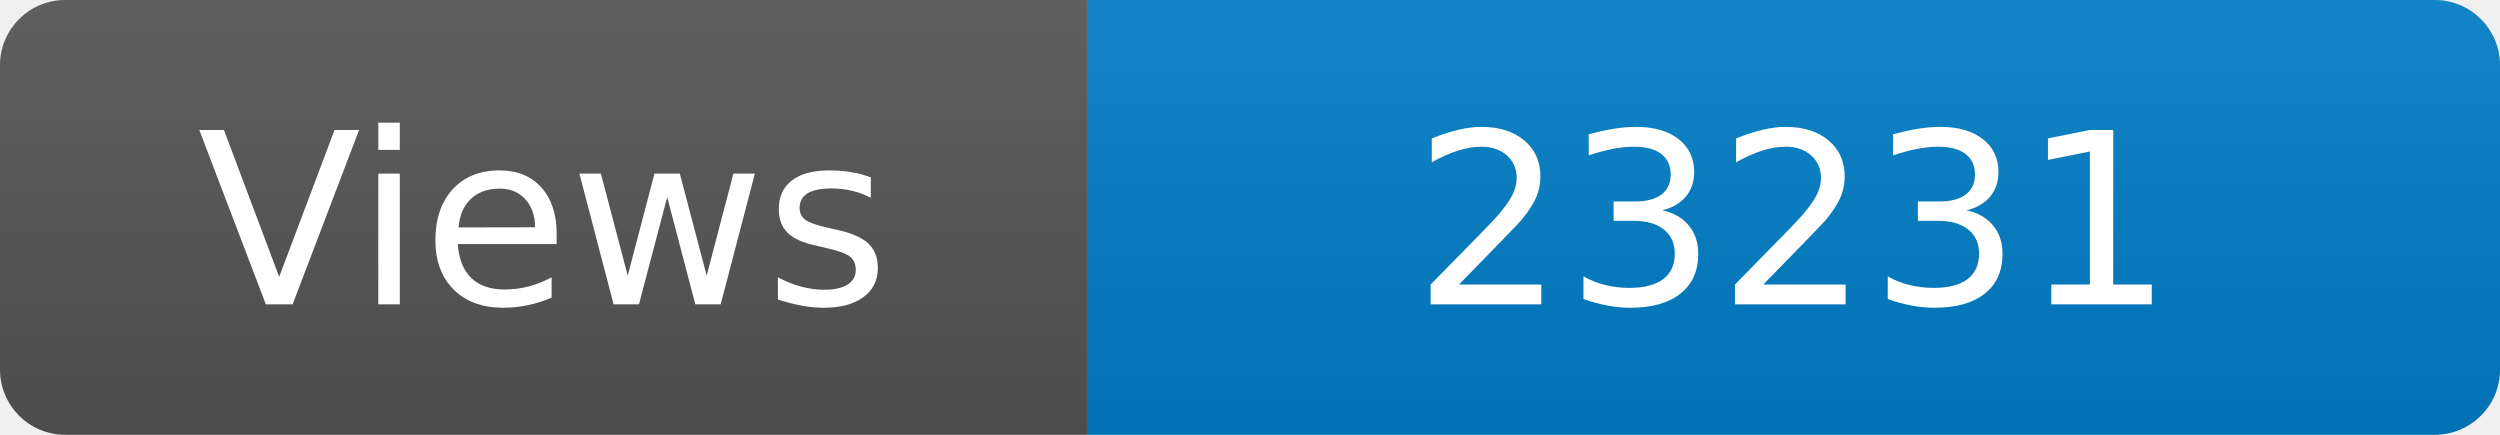
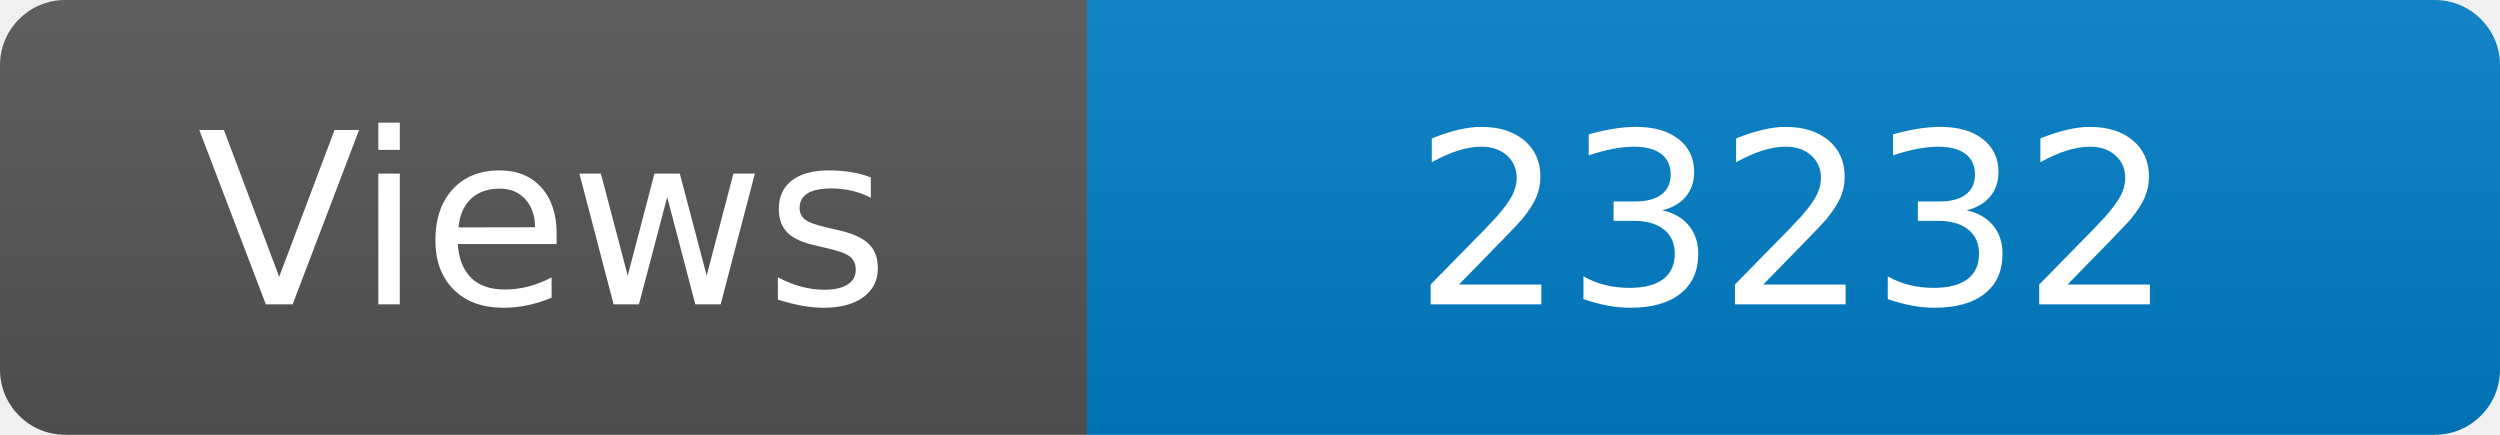
<svg xmlns="http://www.w3.org/2000/svg" width="115" height="20" role="img" aria-label="Maintained?: yes">
  <linearGradient id="s" x2="0" y2="100%">
    <stop offset="0" stop-color="#bbb" stop-opacity=".1" />
    <stop offset="1" stop-opacity=".1" />
  </linearGradient>
  <clipPath id="r">
    <rect width="115" height="20" rx="3" fill="#fff" />
  </clipPath>
  <g clip-path="url(#r)">
    <rect width="50" height="20" fill="#555" />
    <rect x="50" width="160" height="20" fill="#007ec6" />
    <rect width="115" height="20" fill="url(#s)" />
  </g>
  <g fill="#fff" text-anchor="middle" font-family="Verdana,Geneva,DejaVu Sans,sans-serif" font-size="110">
    <text x="250" y="140" transform="scale(.1)" fill="#fff">Views</text>
-     <text x="825" y="140" transform="scale(.1)" fill="#fff">23231</text>
+     <text x="825" y="140" transform="scale(.1)" fill="#fff">23232</text>
  </g>
</svg>
